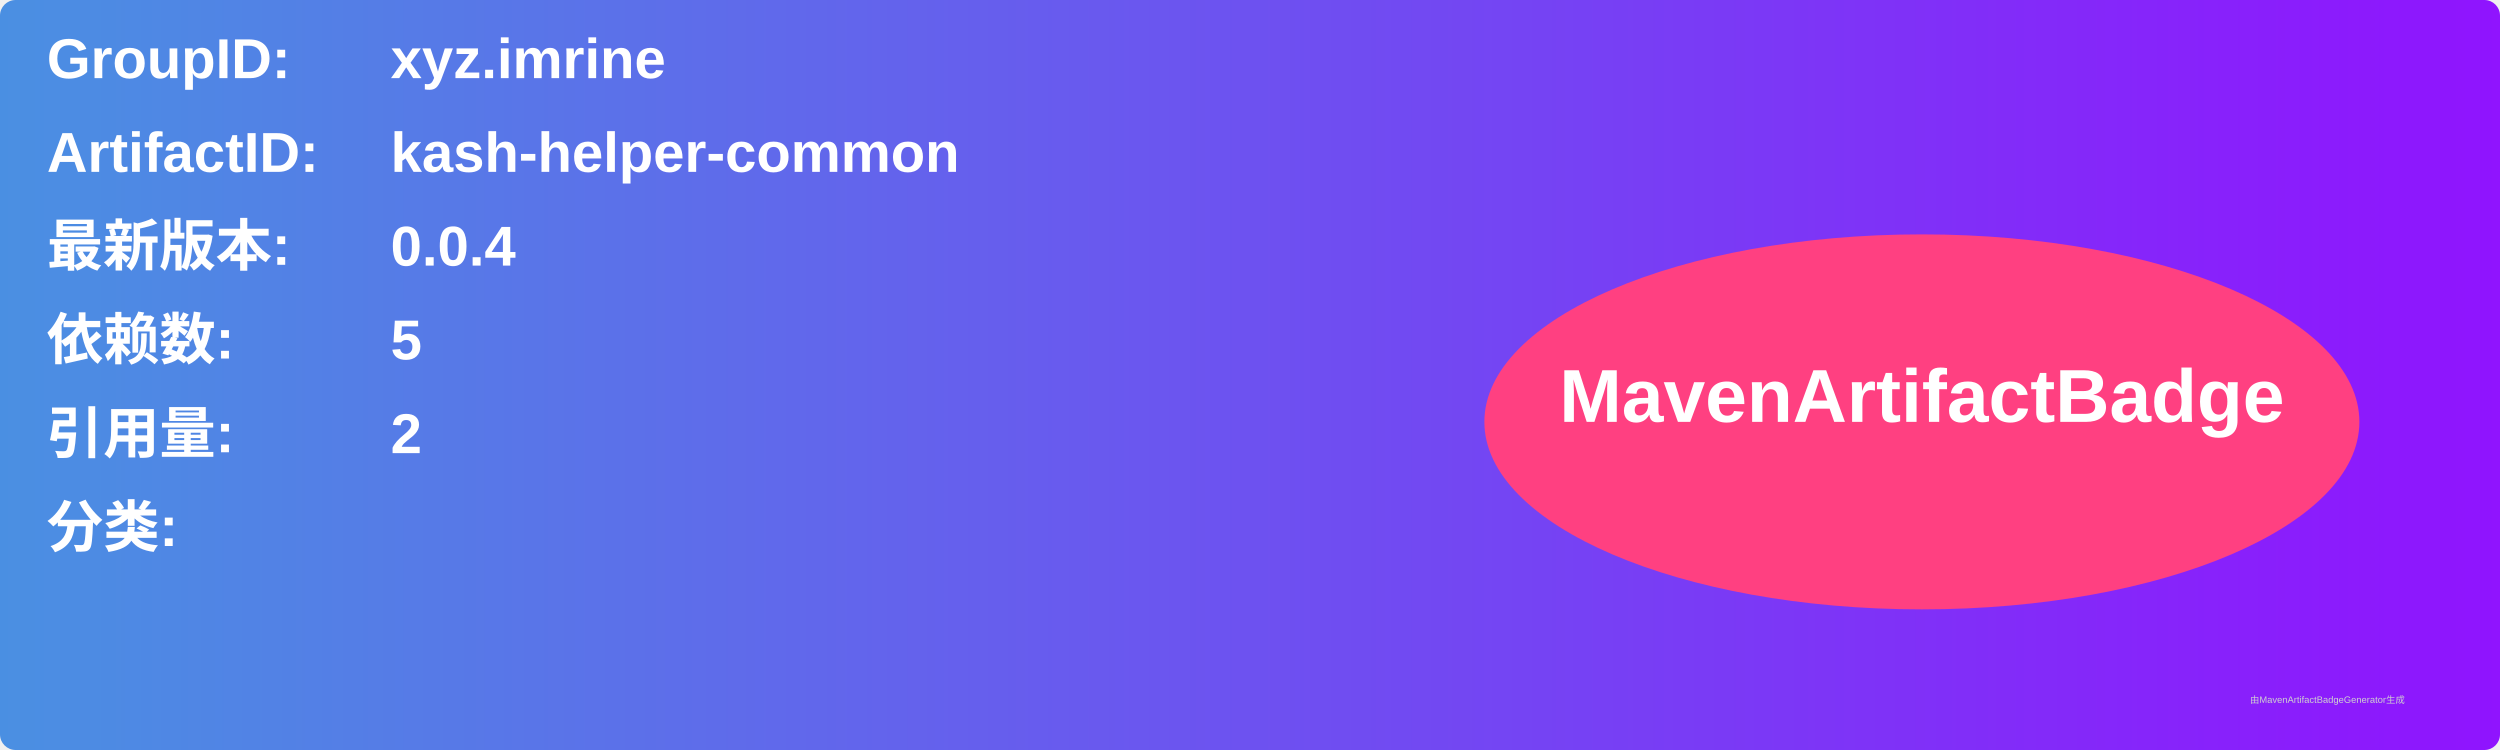
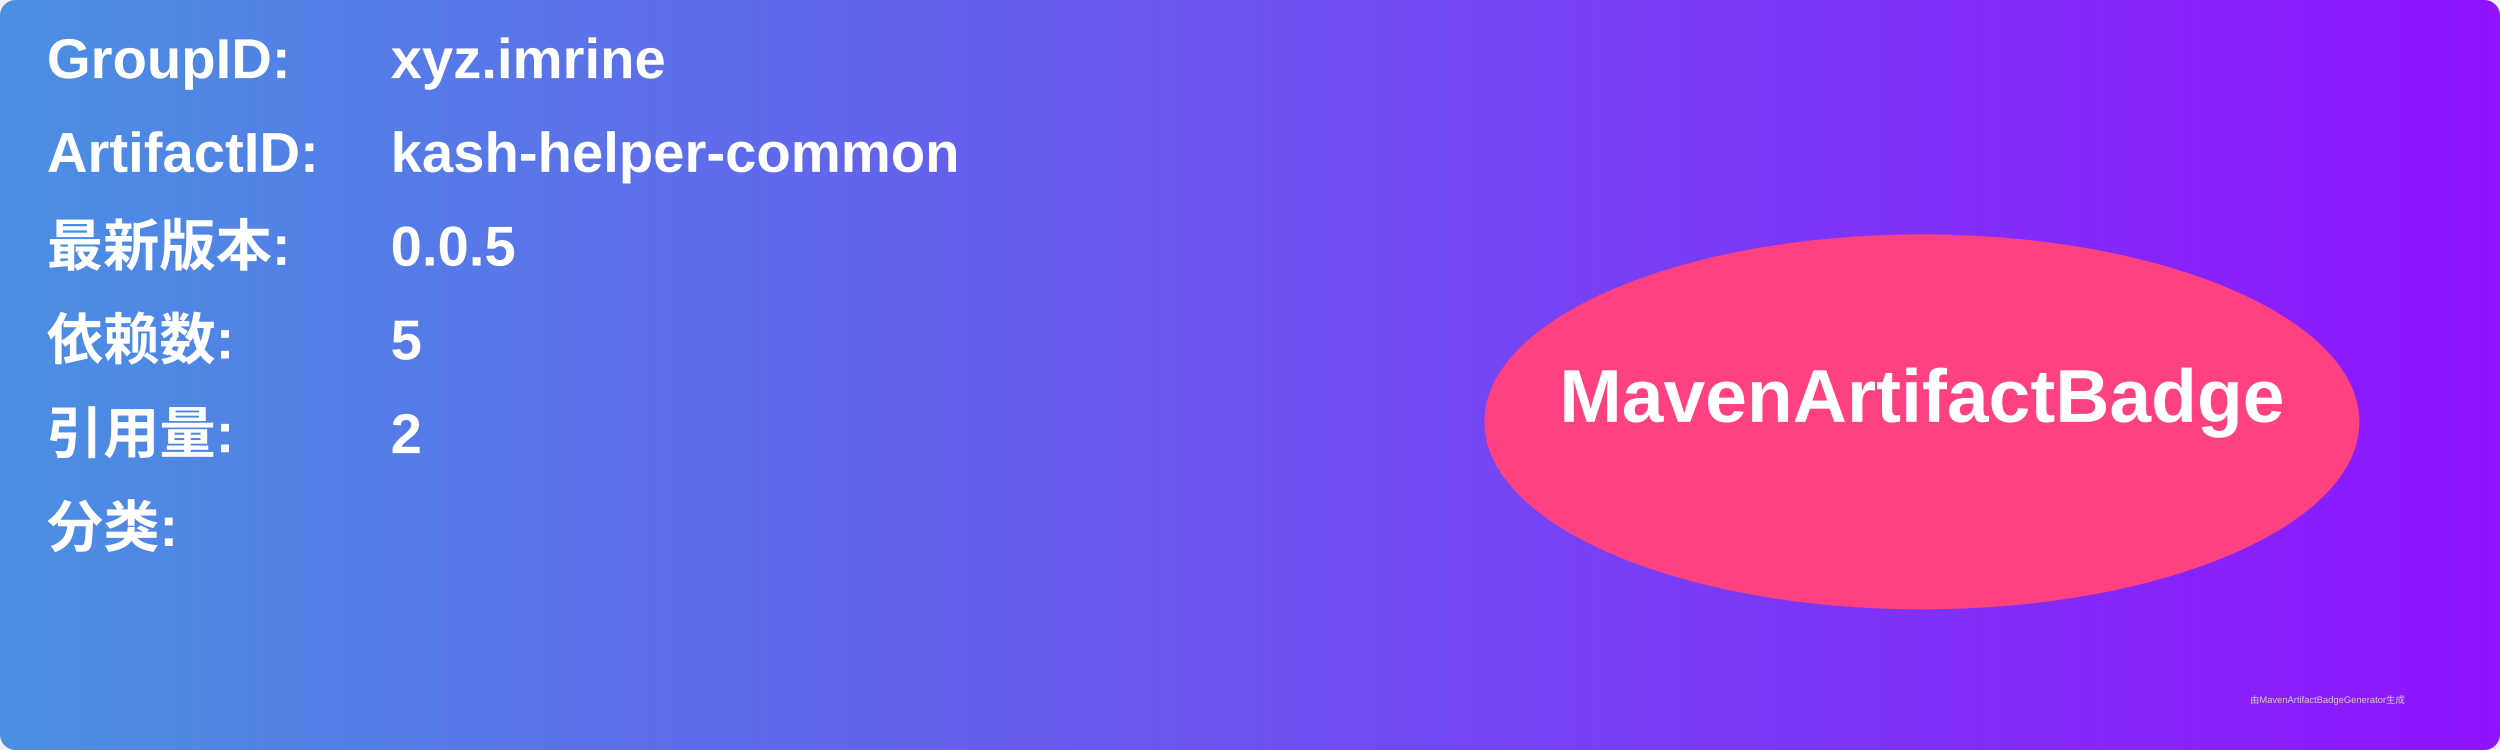
<svg xmlns="http://www.w3.org/2000/svg" width="800" height="240" viewBox="0 0 800 240">
  <linearGradient id="grad" x1="0%" y1="0%" x2="100%" y2="0%">
    <stop offset="0%" stop-color="#4a90e2" />
    <stop offset="100%" stop-color="#9013fe" />
  </linearGradient>
  <rect width="100%" height="100%" rx="5" ry="5" fill="url(#grad)" />
  <g transform="translate(15, 15)">
    <text x="0" y="10" font-family="Arial" font-size="18" fill="white" font-weight="bold" width="260">GroupID:</text>
    <text x="110" y="10" font-family="Arial" font-size="18" fill="white" font-weight="bold" width="460">xyz.imrine</text>
    <text x="0" y="40" font-family="Arial" font-size="18" fill="white" font-weight="bold" width="260">ArtifactID:</text>
    <text x="110" y="40" font-family="Arial" font-size="18" fill="white" font-weight="bold" width="460">kash-helper-common</text>
    <text x="0" y="70" font-family="Arial" font-size="18" fill="white" font-weight="bold">最新版本:</text>
    <text x="110" y="70" font-family="Arial" font-size="18" fill="white" font-weight="bold">
-       <tspan font-weight="bold">0.0.4</tspan>
+       <tspan font-weight="bold">0.0.5</tspan>
    </text>
    <text x="0" y="100" font-family="Arial" font-size="18" fill="white" font-weight="bold">依赖数: </text>
    <text x="110" y="100" font-family="Arial" font-size="18" fill="white">
      <tspan font-weight="bold">5</tspan>
    </text>
    <text x="0" y="130" font-family="Arial" font-size="18" fill="white" font-weight="bold">引用量: </text>
    <text x="110" y="130" font-family="Arial" font-size="18" fill="white">
      <tspan font-weight="bold">2</tspan>
    </text>
    <text x="0" y="160" font-family="Arial" font-size="18" fill="white" font-weight="bold">分类:</text>
    <text x="10" y="190" font-family="Arial" font-size="10" fill="white">
      <tspan font-weight="bold" />
    </text>
    <ellipse cx="600" cy="120" rx="140" ry="60" fill="#ff4081" />
    <text x="600" y="120" text-anchor="middle" font-family="Arial" font-size="24" fill="white" font-weight="bold">MavenArtifactBadge</text>
  </g>
  <text x="720" y="225" font-family="Arial" font-size="3" fill="#d0d0d0">由MavenArtifactBadgeGenerator生成</text>
</svg>
